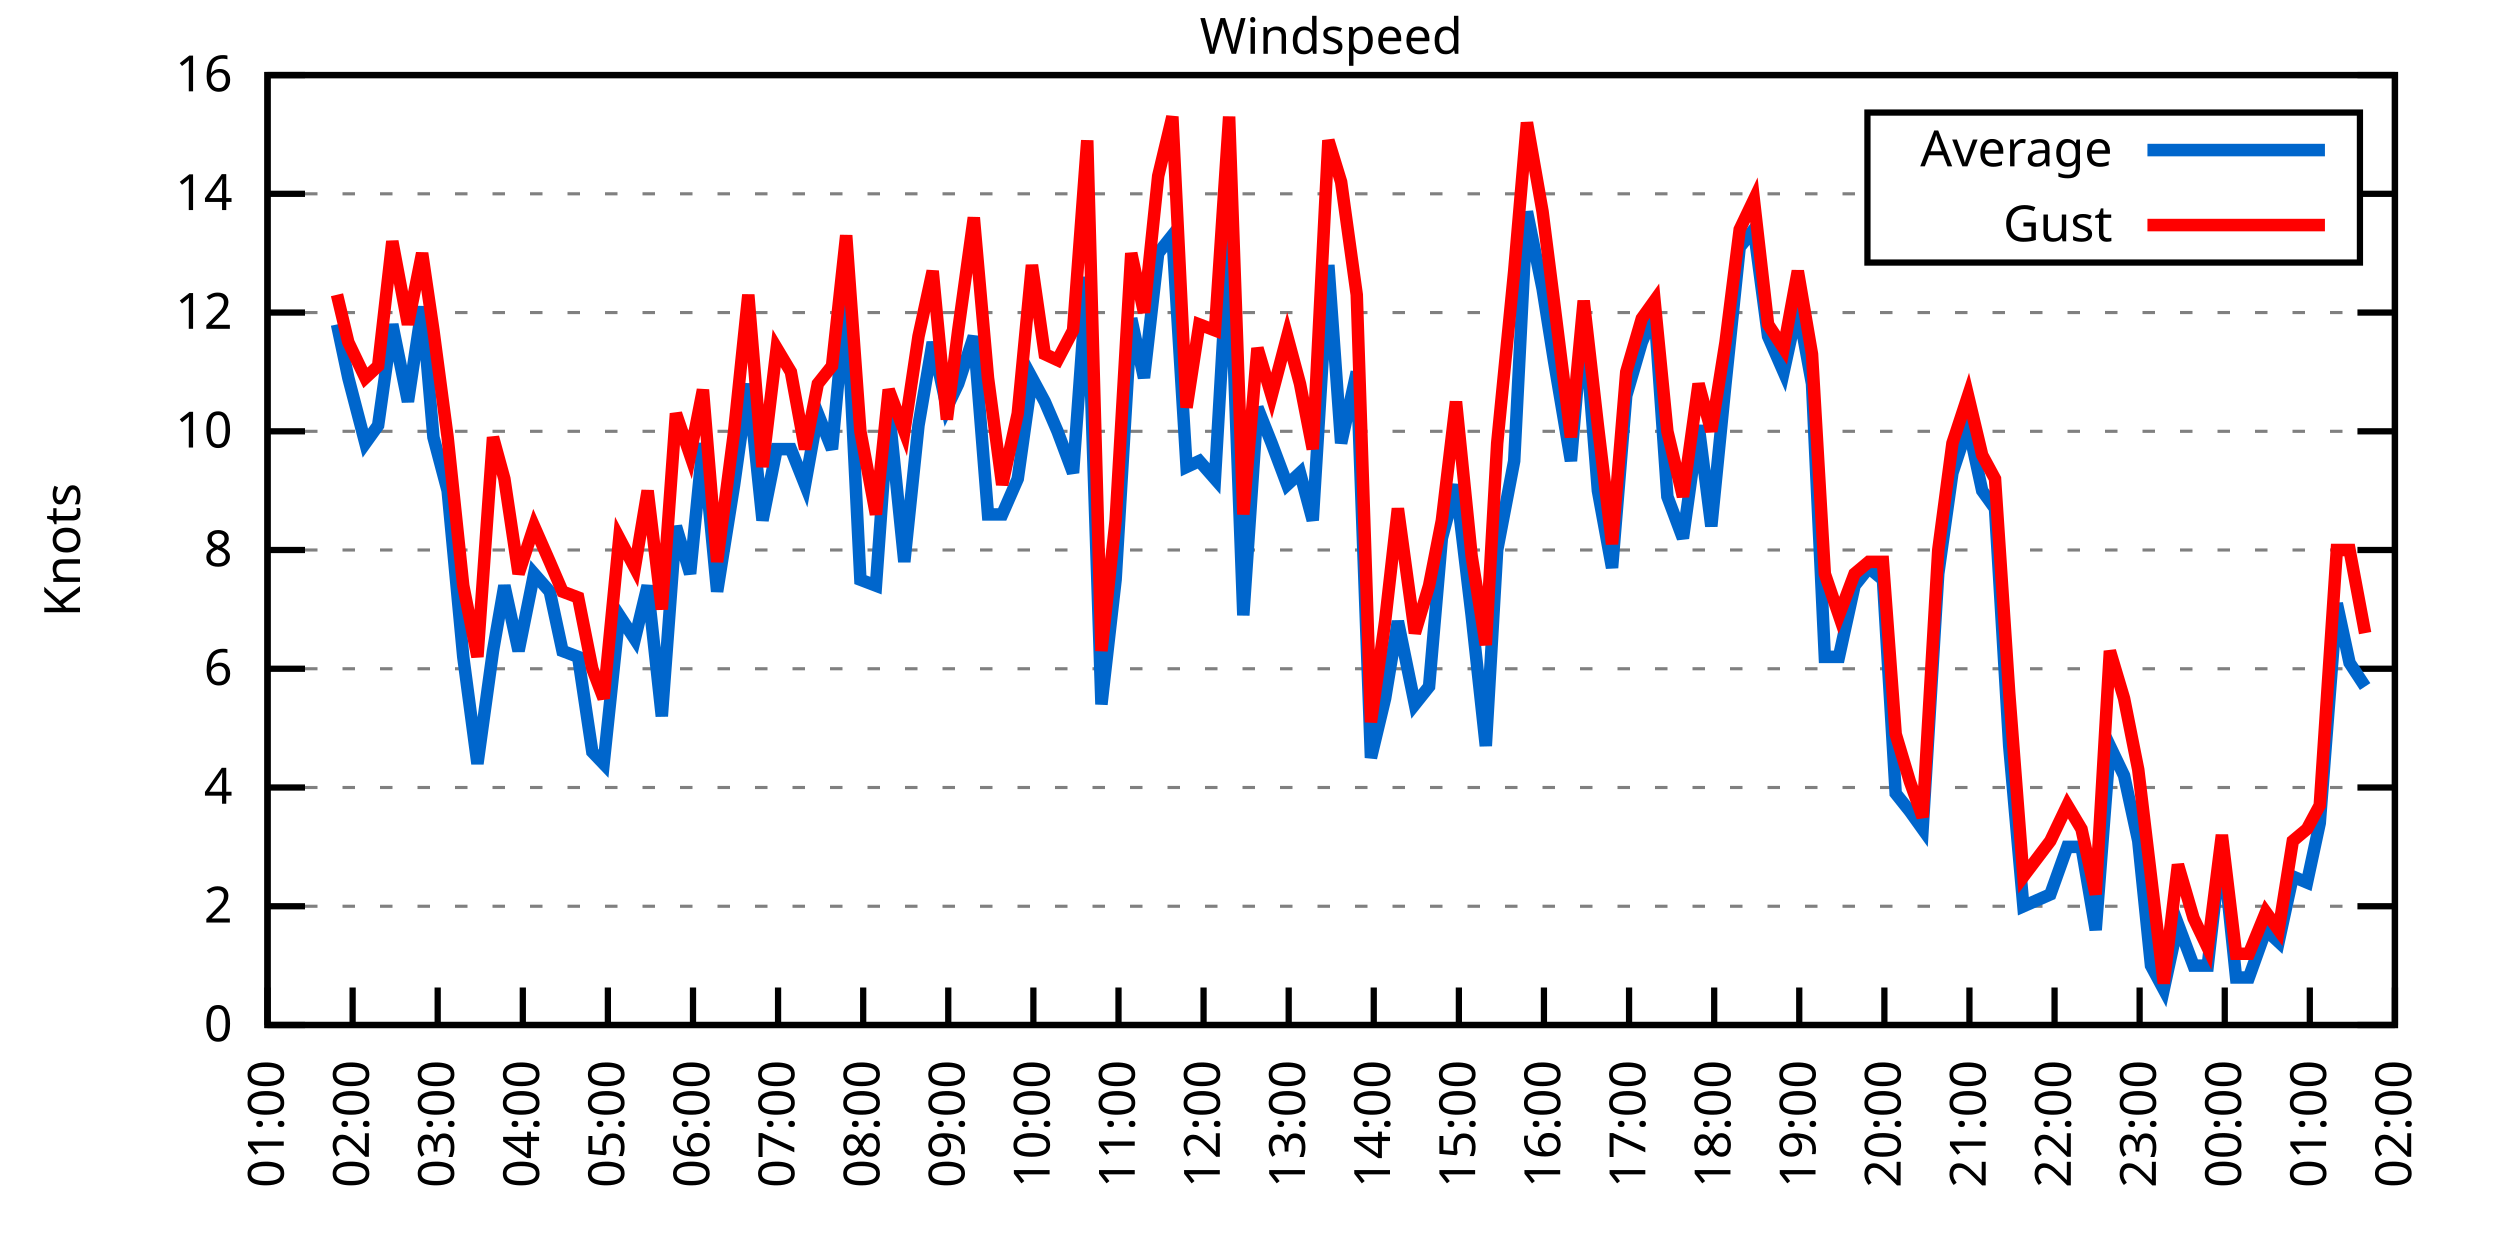
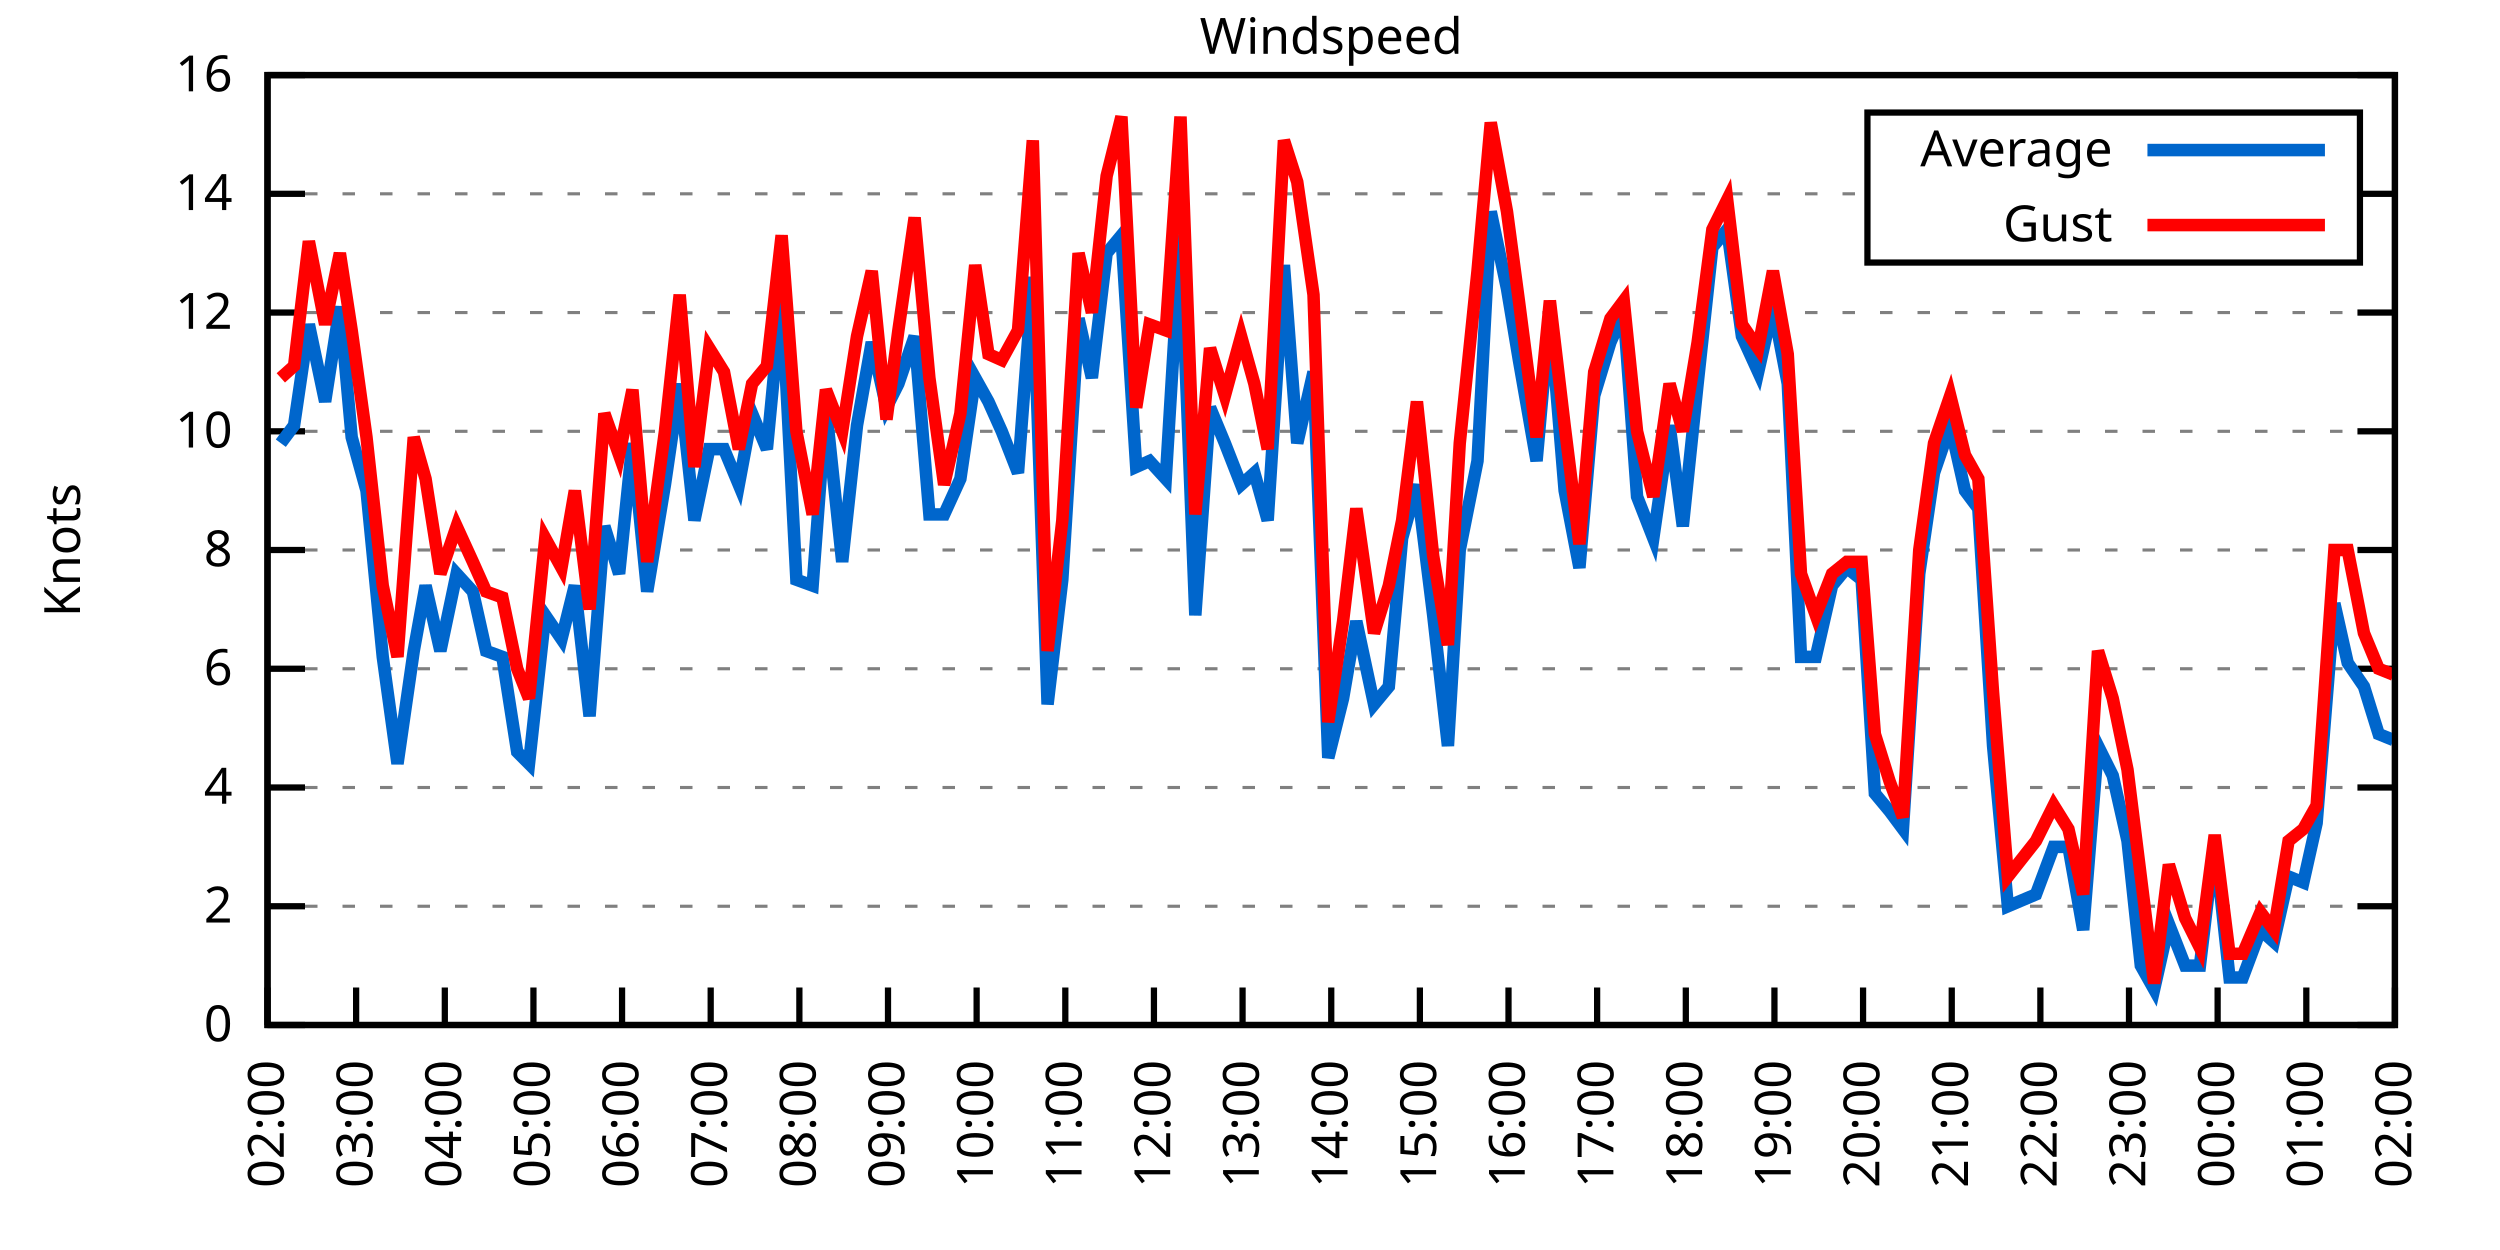
<svg xmlns="http://www.w3.org/2000/svg" xmlns:xlink="http://www.w3.org/1999/xlink" width="400" height="200" viewBox="0 0 400 200">
  <g id="gnuplot_canvas">
    <rect x="0" y="0" width="400" height="200" fill="none" />
    <defs>
      <circle id="gpDot" r="0.5" stroke-width="0.5" stroke="currentColor" />
      <path id="gpPt0" stroke-width="0.333" stroke="currentColor" d="M-1,0 h2 M0,-1 v2" />
      <path id="gpPt1" stroke-width="0.333" stroke="currentColor" d="M-1,-1 L1,1 M1,-1 L-1,1" />
      <path id="gpPt2" stroke-width="0.333" stroke="currentColor" d="M-1,0 L1,0 M0,-1 L0,1 M-1,-1 L1,1 M-1,1 L1,-1" />
      <rect id="gpPt3" stroke-width="0.333" stroke="currentColor" x="-1" y="-1" width="2" height="2" />
      <rect id="gpPt4" stroke-width="0.333" stroke="currentColor" fill="currentColor" x="-1" y="-1" width="2" height="2" />
      <circle id="gpPt5" stroke-width="0.333" stroke="currentColor" cx="0" cy="0" r="1" />
      <use xlink:href="#gpPt5" id="gpPt6" fill="currentColor" stroke="none" />
      <path id="gpPt7" stroke-width="0.333" stroke="currentColor" d="M0,-1.33 L-1.33,0.67 L1.33,0.67 z" />
      <use xlink:href="#gpPt7" id="gpPt8" fill="currentColor" stroke="none" />
      <use xlink:href="#gpPt7" id="gpPt9" stroke="currentColor" transform="rotate(180)" />
      <use xlink:href="#gpPt9" id="gpPt10" fill="currentColor" stroke="none" />
      <use xlink:href="#gpPt3" id="gpPt11" stroke="currentColor" transform="rotate(45)" />
      <use xlink:href="#gpPt11" id="gpPt12" fill="currentColor" stroke="none" />
      <path id="gpPt13" stroke-width="0.333" stroke="currentColor" d="M0,1.330 L1.265,0.411 L0.782,-1.067 L-0.782,-1.076 L-1.265,0.411 z" />
      <use xlink:href="#gpPt13" id="gpPt14" fill="currentColor" stroke="none" />
      <filter id="textbox" filterUnits="objectBoundingBox" x="0" y="0" height="1" width="1">
        <feFlood flood-color="white" flood-opacity="1" result="bgnd" />
        <feComposite in="SourceGraphic" in2="bgnd" operator="atop" />
      </filter>
      <filter id="greybox" filterUnits="objectBoundingBox" x="0" y="0" height="1" width="1">
        <feFlood flood-color="lightgrey" flood-opacity="1" result="grey" />
        <feComposite in="SourceGraphic" in2="grey" operator="atop" />
      </filter>
    </defs>
    <g fill="none" color="white" stroke="currentColor" stroke-width="1.00" stroke-linecap="butt" stroke-linejoin="miter">
</g>
    <g fill="none" color="black" stroke="currentColor" stroke-width="1.00" stroke-linecap="butt" stroke-linejoin="miter">
      <g stroke="none" shape-rendering="crispEdges">
        <polygon fill="rgb(255, 255, 255)" points="42.80,164.00 383.18,164.00 383.18,12.02 42.80,12.02 " />
      </g>
    </g>
    <g fill="none" color="black" stroke="currentColor" stroke-width="1.00" stroke-linecap="butt" stroke-linejoin="miter">
</g>
    <g fill="none" color="black" stroke="black" stroke-width="0.50" stroke-linecap="butt" stroke-linejoin="miter">
</g>
    <g fill="none" color="gray" stroke="currentColor" stroke-width="0.50" stroke-linecap="butt" stroke-linejoin="miter">
      <path stroke="gray" stroke-dasharray="2,4" class="gridline" d="M42.80,164.00 L383.19,164.00  " />
    </g>
    <g fill="none" color="gray" stroke="gray" stroke-width="1.00" stroke-linecap="butt" stroke-linejoin="miter">
</g>
    <g fill="none" color="black" stroke="currentColor" stroke-width="1.00" stroke-linecap="butt" stroke-linejoin="miter">
      <path stroke="black" d="M42.80,164.00 L48.80,164.00 M383.19,164.00 L377.19,164.00  " />
      <g transform="translate(37.20,166.60)" stroke="none" fill="black" font-family="Sans" font-size="8.00" text-anchor="end">
        <text>
          <tspan font-family="Sans"> 0</tspan>
        </text>
      </g>
    </g>
    <g fill="none" color="black" stroke="currentColor" stroke-width="1.00" stroke-linecap="butt" stroke-linejoin="miter">
</g>
    <g fill="none" color="black" stroke="black" stroke-width="0.50" stroke-linecap="butt" stroke-linejoin="miter">
</g>
    <g fill="none" color="gray" stroke="currentColor" stroke-width="0.50" stroke-linecap="butt" stroke-linejoin="miter">
      <path stroke="gray" stroke-dasharray="2,4" class="gridline" d="M42.80,145.00 L383.19,145.00  " />
    </g>
    <g fill="none" color="gray" stroke="gray" stroke-width="1.00" stroke-linecap="butt" stroke-linejoin="miter">
</g>
    <g fill="none" color="black" stroke="currentColor" stroke-width="1.00" stroke-linecap="butt" stroke-linejoin="miter">
      <path stroke="black" d="M42.80,145.00 L48.80,145.00 M383.19,145.00 L377.19,145.00  " />
      <g transform="translate(37.20,147.60)" stroke="none" fill="black" font-family="Sans" font-size="8.00" text-anchor="end">
        <text>
          <tspan font-family="Sans"> 2</tspan>
        </text>
      </g>
    </g>
    <g fill="none" color="black" stroke="currentColor" stroke-width="1.00" stroke-linecap="butt" stroke-linejoin="miter">
</g>
    <g fill="none" color="black" stroke="black" stroke-width="0.50" stroke-linecap="butt" stroke-linejoin="miter">
</g>
    <g fill="none" color="gray" stroke="currentColor" stroke-width="0.50" stroke-linecap="butt" stroke-linejoin="miter">
      <path stroke="gray" stroke-dasharray="2,4" class="gridline" d="M42.80,126.00 L383.19,126.00  " />
    </g>
    <g fill="none" color="gray" stroke="gray" stroke-width="1.00" stroke-linecap="butt" stroke-linejoin="miter">
</g>
    <g fill="none" color="black" stroke="currentColor" stroke-width="1.00" stroke-linecap="butt" stroke-linejoin="miter">
      <path stroke="black" d="M42.80,126.00 L48.80,126.00 M383.19,126.00 L377.19,126.00  " />
      <g transform="translate(37.20,128.60)" stroke="none" fill="black" font-family="Sans" font-size="8.00" text-anchor="end">
        <text>
          <tspan font-family="Sans"> 4</tspan>
        </text>
      </g>
    </g>
    <g fill="none" color="black" stroke="currentColor" stroke-width="1.00" stroke-linecap="butt" stroke-linejoin="miter">
</g>
    <g fill="none" color="black" stroke="black" stroke-width="0.50" stroke-linecap="butt" stroke-linejoin="miter">
</g>
    <g fill="none" color="gray" stroke="currentColor" stroke-width="0.50" stroke-linecap="butt" stroke-linejoin="miter">
      <path stroke="gray" stroke-dasharray="2,4" class="gridline" d="M42.80,107.00 L383.19,107.00  " />
    </g>
    <g fill="none" color="gray" stroke="gray" stroke-width="1.00" stroke-linecap="butt" stroke-linejoin="miter">
</g>
    <g fill="none" color="black" stroke="currentColor" stroke-width="1.00" stroke-linecap="butt" stroke-linejoin="miter">
      <path stroke="black" d="M42.80,107.00 L48.80,107.00 M383.19,107.00 L377.19,107.00  " />
      <g transform="translate(37.20,109.60)" stroke="none" fill="black" font-family="Sans" font-size="8.00" text-anchor="end">
        <text>
          <tspan font-family="Sans"> 6</tspan>
        </text>
      </g>
    </g>
    <g fill="none" color="black" stroke="currentColor" stroke-width="1.00" stroke-linecap="butt" stroke-linejoin="miter">
</g>
    <g fill="none" color="black" stroke="black" stroke-width="0.50" stroke-linecap="butt" stroke-linejoin="miter">
</g>
    <g fill="none" color="gray" stroke="currentColor" stroke-width="0.50" stroke-linecap="butt" stroke-linejoin="miter">
      <path stroke="gray" stroke-dasharray="2,4" class="gridline" d="M42.80,88.00 L383.19,88.00  " />
    </g>
    <g fill="none" color="gray" stroke="gray" stroke-width="1.00" stroke-linecap="butt" stroke-linejoin="miter">
</g>
    <g fill="none" color="black" stroke="currentColor" stroke-width="1.00" stroke-linecap="butt" stroke-linejoin="miter">
      <path stroke="black" d="M42.80,88.00 L48.80,88.00 M383.19,88.00 L377.19,88.00  " />
      <g transform="translate(37.20,90.60)" stroke="none" fill="black" font-family="Sans" font-size="8.00" text-anchor="end">
        <text>
          <tspan font-family="Sans"> 8</tspan>
        </text>
      </g>
    </g>
    <g fill="none" color="black" stroke="currentColor" stroke-width="1.00" stroke-linecap="butt" stroke-linejoin="miter">
</g>
    <g fill="none" color="black" stroke="black" stroke-width="0.50" stroke-linecap="butt" stroke-linejoin="miter">
</g>
    <g fill="none" color="gray" stroke="currentColor" stroke-width="0.50" stroke-linecap="butt" stroke-linejoin="miter">
      <path stroke="gray" stroke-dasharray="2,4" class="gridline" d="M42.80,69.01 L383.19,69.01  " />
    </g>
    <g fill="none" color="gray" stroke="gray" stroke-width="1.00" stroke-linecap="butt" stroke-linejoin="miter">
</g>
    <g fill="none" color="black" stroke="currentColor" stroke-width="1.00" stroke-linecap="butt" stroke-linejoin="miter">
      <path stroke="black" d="M42.80,69.01 L48.80,69.01 M383.19,69.01 L377.19,69.01  " />
      <g transform="translate(37.20,71.61)" stroke="none" fill="black" font-family="Sans" font-size="8.00" text-anchor="end">
        <text>
          <tspan font-family="Sans"> 10</tspan>
        </text>
      </g>
    </g>
    <g fill="none" color="black" stroke="currentColor" stroke-width="1.00" stroke-linecap="butt" stroke-linejoin="miter">
</g>
    <g fill="none" color="black" stroke="black" stroke-width="0.50" stroke-linecap="butt" stroke-linejoin="miter">
</g>
    <g fill="none" color="gray" stroke="currentColor" stroke-width="0.50" stroke-linecap="butt" stroke-linejoin="miter">
      <path stroke="gray" stroke-dasharray="2,4" class="gridline" d="M42.80,50.01 L383.19,50.01  " />
    </g>
    <g fill="none" color="gray" stroke="gray" stroke-width="1.00" stroke-linecap="butt" stroke-linejoin="miter">
</g>
    <g fill="none" color="black" stroke="currentColor" stroke-width="1.00" stroke-linecap="butt" stroke-linejoin="miter">
      <path stroke="black" d="M42.80,50.01 L48.80,50.01 M383.19,50.01 L377.19,50.01  " />
      <g transform="translate(37.20,52.61)" stroke="none" fill="black" font-family="Sans" font-size="8.00" text-anchor="end">
        <text>
          <tspan font-family="Sans"> 12</tspan>
        </text>
      </g>
    </g>
    <g fill="none" color="black" stroke="currentColor" stroke-width="1.00" stroke-linecap="butt" stroke-linejoin="miter">
</g>
    <g fill="none" color="black" stroke="black" stroke-width="0.50" stroke-linecap="butt" stroke-linejoin="miter">
</g>
    <g fill="none" color="gray" stroke="currentColor" stroke-width="0.50" stroke-linecap="butt" stroke-linejoin="miter">
      <path stroke="gray" stroke-dasharray="2,4" class="gridline" d="M42.80,31.01 L298.79,31.01 M377.59,31.01 L383.19,31.01  " />
    </g>
    <g fill="none" color="gray" stroke="gray" stroke-width="1.00" stroke-linecap="butt" stroke-linejoin="miter">
</g>
    <g fill="none" color="black" stroke="currentColor" stroke-width="1.00" stroke-linecap="butt" stroke-linejoin="miter">
      <path stroke="black" d="M42.80,31.01 L48.80,31.01 M383.19,31.01 L377.19,31.01  " />
      <g transform="translate(37.20,33.61)" stroke="none" fill="black" font-family="Sans" font-size="8.00" text-anchor="end">
        <text>
          <tspan font-family="Sans"> 14</tspan>
        </text>
      </g>
    </g>
    <g fill="none" color="black" stroke="currentColor" stroke-width="1.00" stroke-linecap="butt" stroke-linejoin="miter">
</g>
    <g fill="none" color="black" stroke="black" stroke-width="0.50" stroke-linecap="butt" stroke-linejoin="miter">
</g>
    <g fill="none" color="gray" stroke="currentColor" stroke-width="0.50" stroke-linecap="butt" stroke-linejoin="miter">
      <path stroke="gray" stroke-dasharray="2,4" class="gridline" d="M42.80,12.01 L383.19,12.01  " />
    </g>
    <g fill="none" color="gray" stroke="gray" stroke-width="1.00" stroke-linecap="butt" stroke-linejoin="miter">
</g>
    <g fill="none" color="black" stroke="currentColor" stroke-width="1.00" stroke-linecap="butt" stroke-linejoin="miter">
      <path stroke="black" d="M42.80,12.01 L48.80,12.01 M383.19,12.01 L377.19,12.01  " />
      <g transform="translate(37.20,14.61)" stroke="none" fill="black" font-family="Sans" font-size="8.00" text-anchor="end">
        <text>
          <tspan font-family="Sans"> 16</tspan>
        </text>
      </g>
    </g>
    <g fill="none" color="black" stroke="currentColor" stroke-width="1.00" stroke-linecap="butt" stroke-linejoin="miter">
      <path stroke="black" d="M42.80,164.00 L42.80,158.00  " />
      <g transform="translate(45.40,169.60) rotate(270.00)" stroke="none" fill="black" font-family="Sans" font-size="8.00" text-anchor="end">
        <text>
-           <tspan font-family="Sans">01:00</tspan>
-         </text>
-       </g>
-     </g>
-     <g fill="none" color="black" stroke="currentColor" stroke-width="1.00" stroke-linecap="butt" stroke-linejoin="miter">
-       <path stroke="black" d="M56.42,164.00 L56.42,158.00  " />
-       <g transform="translate(59.02,169.60) rotate(270.00)" stroke="none" fill="black" font-family="Sans" font-size="8.00" text-anchor="end">
-         <text>
          <tspan font-family="Sans">02:00</tspan>
        </text>
      </g>
    </g>
    <g fill="none" color="black" stroke="currentColor" stroke-width="1.00" stroke-linecap="butt" stroke-linejoin="miter">
-       <path stroke="black" d="M70.03,164.00 L70.03,158.00  " />
-       <g transform="translate(72.63,169.60) rotate(270.00)" stroke="none" fill="black" font-family="Sans" font-size="8.00" text-anchor="end">
+       <path stroke="black" d="M56.98,164.00 L56.98,158.00  " />
+       <g transform="translate(59.58,169.60) rotate(270.00)" stroke="none" fill="black" font-family="Sans" font-size="8.00" text-anchor="end">
        <text>
          <tspan font-family="Sans">03:00</tspan>
        </text>
      </g>
    </g>
    <g fill="none" color="black" stroke="currentColor" stroke-width="1.00" stroke-linecap="butt" stroke-linejoin="miter">
-       <path stroke="black" d="M83.65,164.00 L83.65,158.00  " />
-       <g transform="translate(86.25,169.60) rotate(270.00)" stroke="none" fill="black" font-family="Sans" font-size="8.00" text-anchor="end">
+       <path stroke="black" d="M71.17,164.00 L71.17,158.00  " />
+       <g transform="translate(73.77,169.60) rotate(270.00)" stroke="none" fill="black" font-family="Sans" font-size="8.00" text-anchor="end">
        <text>
          <tspan font-family="Sans">04:00</tspan>
        </text>
      </g>
    </g>
    <g fill="none" color="black" stroke="currentColor" stroke-width="1.00" stroke-linecap="butt" stroke-linejoin="miter">
-       <path stroke="black" d="M97.26,164.00 L97.26,158.00  " />
-       <g transform="translate(99.86,169.60) rotate(270.00)" stroke="none" fill="black" font-family="Sans" font-size="8.00" text-anchor="end">
+       <path stroke="black" d="M85.35,164.00 L85.35,158.00  " />
+       <g transform="translate(87.95,169.60) rotate(270.00)" stroke="none" fill="black" font-family="Sans" font-size="8.00" text-anchor="end">
        <text>
          <tspan font-family="Sans">05:00</tspan>
        </text>
      </g>
    </g>
    <g fill="none" color="black" stroke="currentColor" stroke-width="1.00" stroke-linecap="butt" stroke-linejoin="miter">
-       <path stroke="black" d="M110.88,164.00 L110.88,158.00  " />
-       <g transform="translate(113.48,169.60) rotate(270.00)" stroke="none" fill="black" font-family="Sans" font-size="8.00" text-anchor="end">
+       <path stroke="black" d="M99.53,164.00 L99.53,158.00  " />
+       <g transform="translate(102.13,169.60) rotate(270.00)" stroke="none" fill="black" font-family="Sans" font-size="8.00" text-anchor="end">
        <text>
          <tspan font-family="Sans">06:00</tspan>
        </text>
      </g>
    </g>
    <g fill="none" color="black" stroke="currentColor" stroke-width="1.00" stroke-linecap="butt" stroke-linejoin="miter">
-       <path stroke="black" d="M124.49,164.00 L124.49,158.00  " />
-       <g transform="translate(127.09,169.60) rotate(270.00)" stroke="none" fill="black" font-family="Sans" font-size="8.00" text-anchor="end">
+       <path stroke="black" d="M113.71,164.00 L113.71,158.00  " />
+       <g transform="translate(116.31,169.60) rotate(270.00)" stroke="none" fill="black" font-family="Sans" font-size="8.00" text-anchor="end">
        <text>
          <tspan font-family="Sans">07:00</tspan>
        </text>
      </g>
    </g>
    <g fill="none" color="black" stroke="currentColor" stroke-width="1.00" stroke-linecap="butt" stroke-linejoin="miter">
-       <path stroke="black" d="M138.11,164.00 L138.11,158.00  " />
-       <g transform="translate(140.71,169.60) rotate(270.00)" stroke="none" fill="black" font-family="Sans" font-size="8.00" text-anchor="end">
+       <path stroke="black" d="M127.90,164.00 L127.90,158.00  " />
+       <g transform="translate(130.50,169.60) rotate(270.00)" stroke="none" fill="black" font-family="Sans" font-size="8.00" text-anchor="end">
        <text>
          <tspan font-family="Sans">08:00</tspan>
        </text>
      </g>
    </g>
    <g fill="none" color="black" stroke="currentColor" stroke-width="1.00" stroke-linecap="butt" stroke-linejoin="miter">
-       <path stroke="black" d="M151.72,164.00 L151.72,158.00  " />
-       <g transform="translate(154.32,169.60) rotate(270.00)" stroke="none" fill="black" font-family="Sans" font-size="8.00" text-anchor="end">
+       <path stroke="black" d="M142.08,164.00 L142.08,158.00  " />
+       <g transform="translate(144.68,169.60) rotate(270.00)" stroke="none" fill="black" font-family="Sans" font-size="8.00" text-anchor="end">
        <text>
          <tspan font-family="Sans">09:00</tspan>
        </text>
      </g>
    </g>
    <g fill="none" color="black" stroke="currentColor" stroke-width="1.00" stroke-linecap="butt" stroke-linejoin="miter">
-       <path stroke="black" d="M165.34,164.00 L165.34,158.00  " />
-       <g transform="translate(167.94,169.60) rotate(270.00)" stroke="none" fill="black" font-family="Sans" font-size="8.00" text-anchor="end">
+       <path stroke="black" d="M156.26,164.00 L156.26,158.00  " />
+       <g transform="translate(158.86,169.60) rotate(270.00)" stroke="none" fill="black" font-family="Sans" font-size="8.00" text-anchor="end">
        <text>
          <tspan font-family="Sans">10:00</tspan>
        </text>
      </g>
    </g>
    <g fill="none" color="black" stroke="currentColor" stroke-width="1.00" stroke-linecap="butt" stroke-linejoin="miter">
-       <path stroke="black" d="M178.96,164.00 L178.96,158.00  " />
-       <g transform="translate(181.56,169.60) rotate(270.00)" stroke="none" fill="black" font-family="Sans" font-size="8.00" text-anchor="end">
+       <path stroke="black" d="M170.45,164.00 L170.45,158.00  " />
+       <g transform="translate(173.05,169.60) rotate(270.00)" stroke="none" fill="black" font-family="Sans" font-size="8.00" text-anchor="end">
        <text>
          <tspan font-family="Sans">11:00</tspan>
        </text>
      </g>
    </g>
    <g fill="none" color="black" stroke="currentColor" stroke-width="1.00" stroke-linecap="butt" stroke-linejoin="miter">
-       <path stroke="black" d="M192.57,164.00 L192.57,158.00  " />
-       <g transform="translate(195.17,169.60) rotate(270.00)" stroke="none" fill="black" font-family="Sans" font-size="8.00" text-anchor="end">
+       <path stroke="black" d="M184.63,164.00 L184.63,158.00  " />
+       <g transform="translate(187.23,169.60) rotate(270.00)" stroke="none" fill="black" font-family="Sans" font-size="8.00" text-anchor="end">
        <text>
          <tspan font-family="Sans">12:00</tspan>
        </text>
      </g>
    </g>
    <g fill="none" color="black" stroke="currentColor" stroke-width="1.00" stroke-linecap="butt" stroke-linejoin="miter">
-       <path stroke="black" d="M206.19,164.00 L206.19,158.00  " />
-       <g transform="translate(208.79,169.60) rotate(270.00)" stroke="none" fill="black" font-family="Sans" font-size="8.00" text-anchor="end">
+       <path stroke="black" d="M198.81,164.00 L198.81,158.00  " />
+       <g transform="translate(201.41,169.60) rotate(270.00)" stroke="none" fill="black" font-family="Sans" font-size="8.00" text-anchor="end">
        <text>
          <tspan font-family="Sans">13:00</tspan>
        </text>
      </g>
    </g>
    <g fill="none" color="black" stroke="currentColor" stroke-width="1.00" stroke-linecap="butt" stroke-linejoin="miter">
-       <path stroke="black" d="M219.80,164.00 L219.80,158.00  " />
-       <g transform="translate(222.40,169.60) rotate(270.00)" stroke="none" fill="black" font-family="Sans" font-size="8.00" text-anchor="end">
+       <path stroke="black" d="M213.00,164.00 L213.00,158.00  " />
+       <g transform="translate(215.60,169.60) rotate(270.00)" stroke="none" fill="black" font-family="Sans" font-size="8.00" text-anchor="end">
        <text>
          <tspan font-family="Sans">14:00</tspan>
        </text>
      </g>
    </g>
    <g fill="none" color="black" stroke="currentColor" stroke-width="1.00" stroke-linecap="butt" stroke-linejoin="miter">
-       <path stroke="black" d="M233.42,164.00 L233.42,158.00  " />
-       <g transform="translate(236.02,169.60) rotate(270.00)" stroke="none" fill="black" font-family="Sans" font-size="8.00" text-anchor="end">
+       <path stroke="black" d="M227.18,164.00 L227.18,158.00  " />
+       <g transform="translate(229.78,169.60) rotate(270.00)" stroke="none" fill="black" font-family="Sans" font-size="8.00" text-anchor="end">
        <text>
          <tspan font-family="Sans">15:00</tspan>
        </text>
      </g>
    </g>
    <g fill="none" color="black" stroke="currentColor" stroke-width="1.00" stroke-linecap="butt" stroke-linejoin="miter">
-       <path stroke="black" d="M247.03,164.00 L247.03,158.00  " />
-       <g transform="translate(249.63,169.60) rotate(270.00)" stroke="none" fill="black" font-family="Sans" font-size="8.00" text-anchor="end">
+       <path stroke="black" d="M241.36,164.00 L241.36,158.00  " />
+       <g transform="translate(243.96,169.60) rotate(270.00)" stroke="none" fill="black" font-family="Sans" font-size="8.00" text-anchor="end">
        <text>
          <tspan font-family="Sans">16:00</tspan>
        </text>
      </g>
    </g>
    <g fill="none" color="black" stroke="currentColor" stroke-width="1.00" stroke-linecap="butt" stroke-linejoin="miter">
-       <path stroke="black" d="M260.65,164.00 L260.65,158.00  " />
-       <g transform="translate(263.25,169.60) rotate(270.00)" stroke="none" fill="black" font-family="Sans" font-size="8.00" text-anchor="end">
+       <path stroke="black" d="M255.54,164.00 L255.54,158.00  " />
+       <g transform="translate(258.14,169.60) rotate(270.00)" stroke="none" fill="black" font-family="Sans" font-size="8.00" text-anchor="end">
        <text>
          <tspan font-family="Sans">17:00</tspan>
        </text>
      </g>
    </g>
    <g fill="none" color="black" stroke="currentColor" stroke-width="1.00" stroke-linecap="butt" stroke-linejoin="miter">
-       <path stroke="black" d="M274.27,164.00 L274.27,158.00  " />
-       <g transform="translate(276.87,169.60) rotate(270.00)" stroke="none" fill="black" font-family="Sans" font-size="8.00" text-anchor="end">
+       <path stroke="black" d="M269.73,164.00 L269.73,158.00  " />
+       <g transform="translate(272.33,169.60) rotate(270.00)" stroke="none" fill="black" font-family="Sans" font-size="8.00" text-anchor="end">
        <text>
          <tspan font-family="Sans">18:00</tspan>
        </text>
      </g>
    </g>
    <g fill="none" color="black" stroke="currentColor" stroke-width="1.00" stroke-linecap="butt" stroke-linejoin="miter">
-       <path stroke="black" d="M287.88,164.00 L287.88,158.00  " />
-       <g transform="translate(290.48,169.60) rotate(270.00)" stroke="none" fill="black" font-family="Sans" font-size="8.00" text-anchor="end">
+       <path stroke="black" d="M283.91,164.00 L283.91,158.00  " />
+       <g transform="translate(286.51,169.60) rotate(270.00)" stroke="none" fill="black" font-family="Sans" font-size="8.00" text-anchor="end">
        <text>
          <tspan font-family="Sans">19:00</tspan>
        </text>
      </g>
    </g>
    <g fill="none" color="black" stroke="currentColor" stroke-width="1.00" stroke-linecap="butt" stroke-linejoin="miter">
-       <path stroke="black" d="M301.50,164.00 L301.50,158.00  " />
-       <g transform="translate(304.10,169.60) rotate(270.00)" stroke="none" fill="black" font-family="Sans" font-size="8.00" text-anchor="end">
+       <path stroke="black" d="M298.09,164.00 L298.09,158.00  " />
+       <g transform="translate(300.69,169.60) rotate(270.00)" stroke="none" fill="black" font-family="Sans" font-size="8.00" text-anchor="end">
        <text>
          <tspan font-family="Sans">20:00</tspan>
        </text>
      </g>
    </g>
    <g fill="none" color="black" stroke="currentColor" stroke-width="1.00" stroke-linecap="butt" stroke-linejoin="miter">
-       <path stroke="black" d="M315.11,164.00 L315.11,158.00  " />
-       <g transform="translate(317.71,169.60) rotate(270.00)" stroke="none" fill="black" font-family="Sans" font-size="8.00" text-anchor="end">
+       <path stroke="black" d="M312.28,164.00 L312.28,158.00  " />
+       <g transform="translate(314.88,169.60) rotate(270.00)" stroke="none" fill="black" font-family="Sans" font-size="8.00" text-anchor="end">
        <text>
          <tspan font-family="Sans">21:00</tspan>
        </text>
      </g>
    </g>
    <g fill="none" color="black" stroke="currentColor" stroke-width="1.00" stroke-linecap="butt" stroke-linejoin="miter">
-       <path stroke="black" d="M328.73,164.00 L328.73,158.00  " />
-       <g transform="translate(331.33,169.60) rotate(270.00)" stroke="none" fill="black" font-family="Sans" font-size="8.00" text-anchor="end">
+       <path stroke="black" d="M326.46,164.00 L326.46,158.00  " />
+       <g transform="translate(329.06,169.60) rotate(270.00)" stroke="none" fill="black" font-family="Sans" font-size="8.00" text-anchor="end">
        <text>
          <tspan font-family="Sans">22:00</tspan>
        </text>
      </g>
    </g>
    <g fill="none" color="black" stroke="currentColor" stroke-width="1.00" stroke-linecap="butt" stroke-linejoin="miter">
-       <path stroke="black" d="M342.34,164.00 L342.34,158.00  " />
-       <g transform="translate(344.94,169.60) rotate(270.00)" stroke="none" fill="black" font-family="Sans" font-size="8.00" text-anchor="end">
+       <path stroke="black" d="M340.64,164.00 L340.64,158.00  " />
+       <g transform="translate(343.24,169.60) rotate(270.00)" stroke="none" fill="black" font-family="Sans" font-size="8.00" text-anchor="end">
        <text>
          <tspan font-family="Sans">23:00</tspan>
        </text>
      </g>
    </g>
    <g fill="none" color="black" stroke="currentColor" stroke-width="1.00" stroke-linecap="butt" stroke-linejoin="miter">
-       <path stroke="black" d="M355.96,164.00 L355.96,158.00  " />
-       <g transform="translate(358.56,169.60) rotate(270.00)" stroke="none" fill="black" font-family="Sans" font-size="8.00" text-anchor="end">
+       <path stroke="black" d="M354.82,164.00 L354.82,158.00  " />
+       <g transform="translate(357.42,169.60) rotate(270.00)" stroke="none" fill="black" font-family="Sans" font-size="8.00" text-anchor="end">
        <text>
          <tspan font-family="Sans">00:00</tspan>
        </text>
      </g>
    </g>
    <g fill="none" color="black" stroke="currentColor" stroke-width="1.00" stroke-linecap="butt" stroke-linejoin="miter">
-       <path stroke="black" d="M369.57,164.00 L369.57,158.00  " />
-       <g transform="translate(372.17,169.60) rotate(270.00)" stroke="none" fill="black" font-family="Sans" font-size="8.00" text-anchor="end">
+       <path stroke="black" d="M369.01,164.00 L369.01,158.00  " />
+       <g transform="translate(371.61,169.60) rotate(270.00)" stroke="none" fill="black" font-family="Sans" font-size="8.00" text-anchor="end">
        <text>
          <tspan font-family="Sans">01:00</tspan>
        </text>
      </g>
    </g>
    <g fill="none" color="black" stroke="currentColor" stroke-width="1.00" stroke-linecap="butt" stroke-linejoin="miter">
      <path stroke="black" d="M383.19,164.00 L383.19,158.00  " />
      <g transform="translate(385.79,169.60) rotate(270.00)" stroke="none" fill="black" font-family="Sans" font-size="8.00" text-anchor="end">
        <text>
          <tspan font-family="Sans">02:00</tspan>
        </text>
      </g>
    </g>
    <g fill="none" color="black" stroke="currentColor" stroke-width="1.00" stroke-linecap="butt" stroke-linejoin="miter">
</g>
    <g fill="none" color="black" stroke="currentColor" stroke-width="1.00" stroke-linecap="butt" stroke-linejoin="miter">
      <path stroke="black" d="M42.80,12.01 L42.80,164.00 L383.19,164.00 L383.19,12.01 L42.80,12.01 Z  " />
    </g>
    <g fill="none" color="black" stroke="currentColor" stroke-width="1.00" stroke-linecap="butt" stroke-linejoin="miter">
</g>
    <g fill="none" color="black" stroke="currentColor" stroke-width="1.00" stroke-linecap="butt" stroke-linejoin="miter">
      <path stroke="black" d="M298.79,42.01 L298.79,18.01 L377.59,18.01 L377.59,42.01 L298.79,42.01 Z  " />
    </g>
    <g id="Windspeed_plot_1">
      <g fill="none" color="white" stroke="black" stroke-width="2.00" stroke-linecap="butt" stroke-linejoin="miter">
</g>
      <g fill="none" color="black" stroke="currentColor" stroke-width="2.00" stroke-linecap="butt" stroke-linejoin="miter">
        <g transform="translate(337.99,26.61)" stroke="none" fill="black" font-family="Sans" font-size="8.00" text-anchor="end">
          <text>
            <tspan font-family="Sans">Average</tspan>
          </text>
        </g>
      </g>
      <g fill="none" color="black" stroke="currentColor" stroke-width="2.00" stroke-linecap="butt" stroke-linejoin="miter">
-         <path stroke="rgb(  0, 102, 204)" d="M343.59,24.01 L371.99,24.01 M53.92,51.91 L55.73,60.46 L58.46,70.91 L60.50,68.06 L62.77,51.91 L65.27,64.26   L67.54,49.06 L69.35,69.96 L71.62,78.51 L74.12,105.10 L76.39,122.20 L78.88,104.15 L80.70,93.70 L82.97,104.15   L85.46,91.80 L87.96,94.65 L90.00,104.15 L92.50,105.10 L94.77,120.30 L96.58,122.20 L99.08,98.45 L101.57,102.25   L103.62,93.70 L105.89,114.60 L108.15,84.21 L110.42,91.80 L112.47,70.91 L114.74,94.65 L117.46,77.56 L119.73,61.41   L122.00,83.26 L124.27,71.86 L126.54,71.86 L128.81,77.56 L130.85,66.16 L133.12,71.86 L135.39,47.16 L137.66,92.75   L140.15,93.70 L142.19,65.21 L144.69,89.90 L146.96,68.06 L149.23,54.76 L151.50,65.21 L153.31,61.41 L155.81,53.81   L158.08,82.31 L160.35,82.31 L162.84,76.61 L165.11,60.46 L167.16,64.26 L169.20,69.01 L171.69,75.66 L173.96,44.31   L176.23,112.70 L178.50,92.75 L181.00,50.96 L183.04,60.46 L185.31,40.51 L187.58,37.66 L189.85,74.71 L191.89,73.76   L194.39,76.61 L196.66,37.66 L198.93,98.45 L201.19,65.21 L203.46,70.91 L205.96,77.56 L208.00,75.66 L210.04,83.26   L212.54,42.41 L214.58,70.91 L217.08,59.51 L219.35,121.25 L221.62,111.75 L223.66,99.40 L226.38,112.70 L228.65,109.85   L230.70,86.11 L232.96,77.56 L235.46,98.45 L237.73,119.35 L239.55,88.00 L242.27,73.76 L244.31,33.86 L246.81,46.21   L248.62,57.61 L251.35,73.76 L253.39,50.01 L255.66,78.51 L257.93,90.85 L260.20,63.31 L262.69,54.76 L264.73,50.01   L266.78,79.46 L269.27,86.11 L271.77,68.06 L273.81,84.21 L276.08,61.41 L278.35,39.56 L280.62,36.71 L282.89,53.81   L285.38,59.51 L287.65,49.06 L289.92,61.41 L291.97,105.10 L294.23,105.10 L296.73,93.70 L299.00,90.85 L301.27,92.75   L303.31,126.95 L305.58,129.80 L307.62,132.65 L310.12,91.80 L312.39,75.66 L314.89,68.06 L317.15,78.51 L319.20,81.36   L321.47,119.35 L323.74,145.00 L328.05,143.10 L330.77,135.50 L333.04,135.50 L335.31,148.80 L337.58,119.35 L339.85,124.10   L342.12,134.55 L344.16,154.50 L346.20,158.30 L348.47,147.85 L350.97,154.50 L353.24,154.50 L355.50,134.55 L357.77,156.40   L359.82,156.40 L362.54,148.80 L364.58,150.70 L366.85,140.25 L369.12,141.20 L371.16,131.70 L373.89,96.55 L375.93,106.05   L378.42,109.85  " />
+         <path stroke="rgb(  0, 102, 204)" d="M343.59,24.01 L371.99,24.01 M44.93,70.91 L47.05,68.06 L49.42,51.91 L52.02,64.26 L54.38,49.06 L56.27,69.96   L58.64,78.51 L61.24,105.10 L63.60,122.20 L66.20,104.15 L68.09,93.70 L70.46,104.15 L73.06,91.80 L75.66,94.65   L77.78,104.15 L80.38,105.10 L82.75,120.30 L84.64,122.20 L87.24,98.45 L89.84,102.25 L91.97,93.70 L94.33,114.60   L96.70,84.21 L99.06,91.80 L101.19,70.91 L103.55,94.65 L106.39,77.56 L108.75,61.41 L111.11,83.26 L113.48,71.86   L115.84,71.86 L118.21,77.56 L120.33,66.16 L122.70,71.86 L125.06,47.16 L127.42,92.75 L130.02,93.70 L132.15,65.21   L134.75,89.90 L137.12,68.06 L139.48,54.76 L141.84,65.21 L143.74,61.41 L146.34,53.81 L148.70,82.31 L151.06,82.31   L153.66,76.61 L156.03,60.46 L158.15,64.26 L160.28,69.01 L162.88,75.66 L165.25,44.31 L167.61,112.70 L169.97,92.75   L172.57,50.96 L174.70,60.46 L177.06,40.51 L179.43,37.66 L181.79,74.71 L183.92,73.76 L186.52,76.61 L188.88,37.66   L191.25,98.45 L193.61,65.21 L195.98,70.91 L198.58,77.56 L200.70,75.66 L202.83,83.26 L205.43,42.41 L207.56,70.91   L210.16,59.51 L212.52,121.25 L214.89,111.75 L217.01,99.40 L219.85,112.70 L222.21,109.85 L224.34,86.11 L226.71,77.56   L229.31,98.45 L231.67,119.35 L233.56,88.00 L236.40,73.76 L238.52,33.86 L241.12,46.21 L243.02,57.61 L245.85,73.76   L247.98,50.01 L250.34,78.51 L252.71,90.85 L255.07,63.31 L257.67,54.76 L259.80,50.01 L261.93,79.46 L264.53,86.11   L267.13,68.06 L269.25,84.21 L271.62,61.41 L273.98,39.56 L276.35,36.71 L278.71,53.81 L281.31,59.51 L283.67,49.06   L286.04,61.41 L288.16,105.10 L290.53,105.10 L293.13,93.70 L295.49,90.85 L297.86,92.75 L299.98,126.95 L302.35,129.80   L304.47,132.65 L307.08,91.80 L309.44,75.66 L312.04,68.06 L314.40,78.51 L316.53,81.36 L318.89,119.35 L321.26,145.00   L325.75,143.10 L328.59,135.50 L330.95,135.50 L333.31,148.80 L335.68,119.35 L338.04,124.10 L340.40,134.55 L342.53,154.50   L344.66,158.30 L347.02,147.85 L349.62,154.50 L351.99,154.50 L354.35,134.55 L356.72,156.40 L358.84,156.40 L361.68,148.80   L363.81,150.70 L366.17,140.25 L368.53,141.20 L370.66,131.70 L373.50,96.55 L375.63,106.05 L378.23,109.85 L380.59,117.45   L382.95,118.40  " />
      </g>
    </g>
    <g id="Windspeed_plot_2">
      <g fill="none" color="black" stroke="currentColor" stroke-width="2.00" stroke-linecap="butt" stroke-linejoin="miter">
        <g transform="translate(337.99,38.61)" stroke="none" fill="black" font-family="Sans" font-size="8.00" text-anchor="end">
          <text>
            <tspan font-family="Sans">Gust</tspan>
          </text>
        </g>
      </g>
      <g fill="none" color="black" stroke="currentColor" stroke-width="2.00" stroke-linecap="butt" stroke-linejoin="miter">
-         <path stroke="rgb(255,   0,   0)" d="M343.59,36.01 L371.99,36.01 M53.92,47.16 L55.73,54.76 L58.46,60.46 L60.50,58.56 L62.77,38.61 L65.27,51.91   L67.54,40.51 L69.35,52.86 L71.62,69.96 L74.12,93.70 L76.39,105.10 L78.88,69.96 L80.70,76.61 L82.97,91.80   L85.46,84.21 L87.96,89.90 L90.00,94.65 L92.50,95.60 L94.77,107.00 L96.58,111.75 L99.08,86.11 L101.57,90.85   L103.62,78.51 L105.89,97.50 L108.15,66.16 L110.42,72.81 L112.47,62.36 L114.74,89.90 L117.46,69.01 L119.73,47.16   L122.00,74.71 L124.27,55.71 L126.54,59.51 L128.81,71.86 L130.85,61.41 L133.12,58.56 L135.39,37.66 L137.66,69.01   L140.15,82.31 L142.19,62.36 L144.69,69.01 L146.96,53.81 L149.23,43.36 L151.50,67.11 L153.31,52.86 L155.81,34.81   L158.08,60.46 L160.35,77.56 L162.84,66.16 L165.11,42.41 L167.16,56.66 L169.20,57.61 L171.69,52.86 L173.96,22.46   L176.23,104.15 L178.50,83.26 L181.00,40.51 L183.04,50.01 L185.31,28.16 L187.58,18.66 L189.85,65.21 L191.89,51.91   L194.39,52.86 L196.66,18.66 L198.93,82.31 L201.19,55.71 L203.46,63.31 L205.96,53.81 L208.00,61.41 L210.04,71.86   L212.54,22.46 L214.58,29.11 L217.08,47.16 L219.35,115.55 L221.62,99.40 L223.66,81.36 L226.38,101.30 L228.65,93.70   L230.70,83.26 L232.96,64.26 L235.46,88.95 L237.73,103.20 L239.55,70.91 L242.27,43.36 L244.31,19.61 L246.81,33.86   L248.62,48.11 L251.35,69.96 L253.39,48.11 L255.66,68.06 L257.93,87.06 L260.20,59.51 L262.69,50.96 L264.73,48.11   L266.78,69.01 L269.27,79.46 L271.77,61.41 L273.81,69.01 L276.08,54.76 L278.35,36.71 L280.62,31.96 L282.89,51.91   L285.38,55.71 L287.65,43.36 L289.92,56.66 L291.97,91.80 L294.23,98.45 L296.73,91.80 L299.00,89.90 L301.27,89.90   L303.31,117.45 L305.58,125.05 L307.62,130.75 L310.12,88.00 L312.39,70.91 L314.89,63.31 L317.15,72.81 L319.20,76.61   L321.47,110.80 L323.74,140.25 L328.05,134.55 L330.77,128.85 L333.04,132.65 L335.31,143.10 L337.58,104.15 L339.85,111.75   L342.12,123.15 L344.16,140.25 L346.20,157.35 L348.47,138.35 L350.97,146.90 L353.24,151.65 L355.50,133.60 L357.77,152.60   L359.82,152.60 L362.54,145.95 L364.58,148.80 L366.85,134.55 L369.12,132.65 L371.16,128.85 L373.89,88.00 L375.93,88.00   L378.42,101.30  " />
+         <path stroke="rgb(255,   0,   0)" d="M343.59,36.01 L371.99,36.01 M44.93,60.46 L47.05,58.56 L49.42,38.61 L52.02,51.91 L54.38,40.51 L56.27,52.86   L58.64,69.96 L61.24,93.70 L63.60,105.10 L66.20,69.96 L68.09,76.61 L70.46,91.80 L73.06,84.21 L75.66,89.90   L77.78,94.65 L80.38,95.60 L82.75,107.00 L84.64,111.75 L87.24,86.11 L89.84,90.85 L91.97,78.51 L94.33,97.50   L96.70,66.16 L99.06,72.81 L101.19,62.36 L103.55,89.90 L106.39,69.01 L108.75,47.16 L111.11,74.71 L113.48,55.71   L115.84,59.51 L118.21,71.86 L120.33,61.41 L122.70,58.56 L125.06,37.66 L127.42,69.01 L130.02,82.31 L132.15,62.36   L134.75,69.01 L137.12,53.81 L139.48,43.36 L141.84,67.11 L143.74,52.86 L146.34,34.81 L148.70,60.46 L151.06,77.56   L153.66,66.16 L156.03,42.41 L158.15,56.66 L160.28,57.61 L162.88,52.86 L165.25,22.46 L167.61,104.15 L169.97,83.26   L172.57,40.51 L174.70,50.01 L177.06,28.16 L179.43,18.66 L181.79,65.21 L183.92,51.91 L186.52,52.86 L188.88,18.66   L191.25,82.31 L193.61,55.71 L195.98,63.31 L198.58,53.81 L200.70,61.41 L202.83,71.86 L205.43,22.46 L207.56,29.11   L210.16,47.16 L212.52,115.55 L214.89,99.40 L217.01,81.36 L219.85,101.30 L222.21,93.70 L224.34,83.26 L226.71,64.26   L229.31,88.95 L231.67,103.20 L233.56,70.91 L236.40,43.36 L238.52,19.61 L241.12,33.86 L243.02,48.11 L245.85,69.96   L247.98,48.11 L250.34,68.06 L252.71,87.06 L255.07,59.51 L257.67,50.96 L259.80,48.11 L261.93,69.01 L264.53,79.46   L267.13,61.41 L269.25,69.01 L271.62,54.76 L273.98,36.71 L276.35,31.96 L278.71,51.91 L281.31,55.71 L283.67,43.36   L286.04,56.66 L288.16,91.80 L290.53,98.45 L293.13,91.80 L295.49,89.90 L297.86,89.90 L299.98,117.45 L302.35,125.05   L304.47,130.75 L307.08,88.00 L309.44,70.91 L312.04,63.31 L314.40,72.81 L316.53,76.61 L318.89,110.80 L321.26,140.25   L325.75,134.55 L328.59,128.85 L330.95,132.65 L333.31,143.10 L335.68,104.15 L338.04,111.75 L340.40,123.15 L342.53,140.25   L344.66,157.35 L347.02,138.35 L349.62,146.90 L351.99,151.65 L354.35,133.60 L356.72,152.60 L358.84,152.60 L361.68,145.95   L363.81,148.80 L366.17,134.55 L368.53,132.65 L370.66,128.85 L373.50,88.00 L375.63,88.00 L378.23,101.30 L380.59,107.00   L382.95,107.95  " />
      </g>
    </g>
    <g fill="none" color="black" stroke="currentColor" stroke-width="2.00" stroke-linecap="butt" stroke-linejoin="miter">
</g>
    <g fill="none" color="black" stroke="black" stroke-width="1.00" stroke-linecap="butt" stroke-linejoin="miter">
</g>
    <g fill="none" color="black" stroke="currentColor" stroke-width="1.00" stroke-linecap="butt" stroke-linejoin="miter">
      <path stroke="black" d="M42.80,12.01 L42.80,164.00 L383.19,164.00 L383.19,12.01 L42.80,12.01 Z  " />
      <g transform="translate(12.80,88.01) rotate(270.00)" stroke="none" fill="black" font-family="Sans" font-size="8.00" text-anchor="middle">
        <text>
          <tspan font-family="Sans">Knots</tspan>
        </text>
      </g>
    </g>
    <g fill="none" color="black" stroke="currentColor" stroke-width="1.00" stroke-linecap="butt" stroke-linejoin="miter">
</g>
    <g fill="none" color="black" stroke="currentColor" stroke-width="1.00" stroke-linecap="butt" stroke-linejoin="miter">
      <g transform="translate(212.99,8.61)" stroke="none" fill="black" font-family="Sans" font-size="8.00" text-anchor="middle">
        <text>
          <tspan font-family="Sans">Windspeed</tspan>
        </text>
      </g>
    </g>
    <g fill="none" color="black" stroke="currentColor" stroke-width="1.00" stroke-linecap="butt" stroke-linejoin="miter">
</g>
  </g>
</svg>
